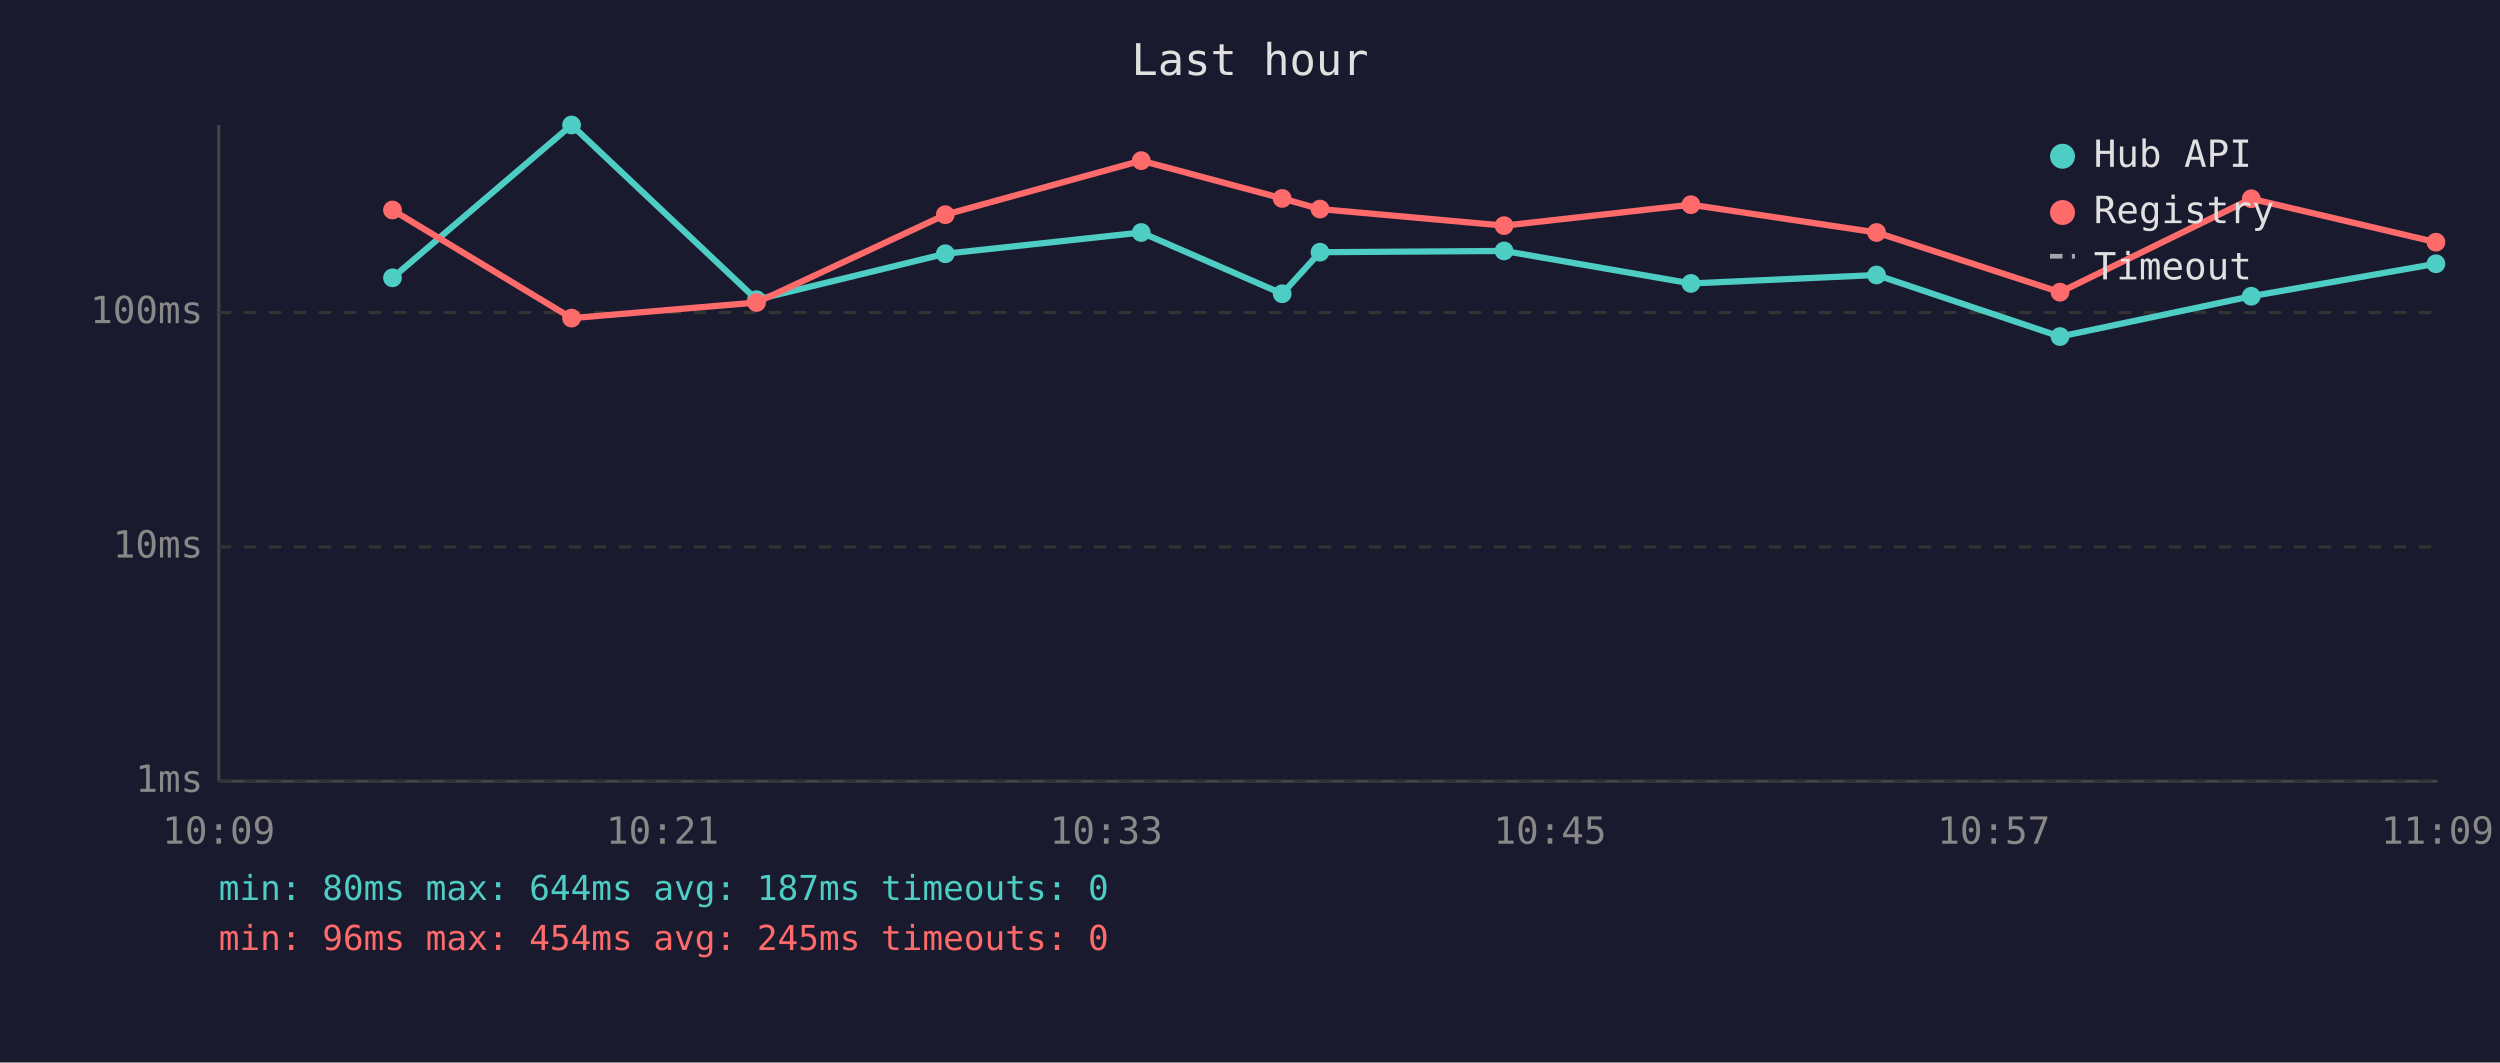
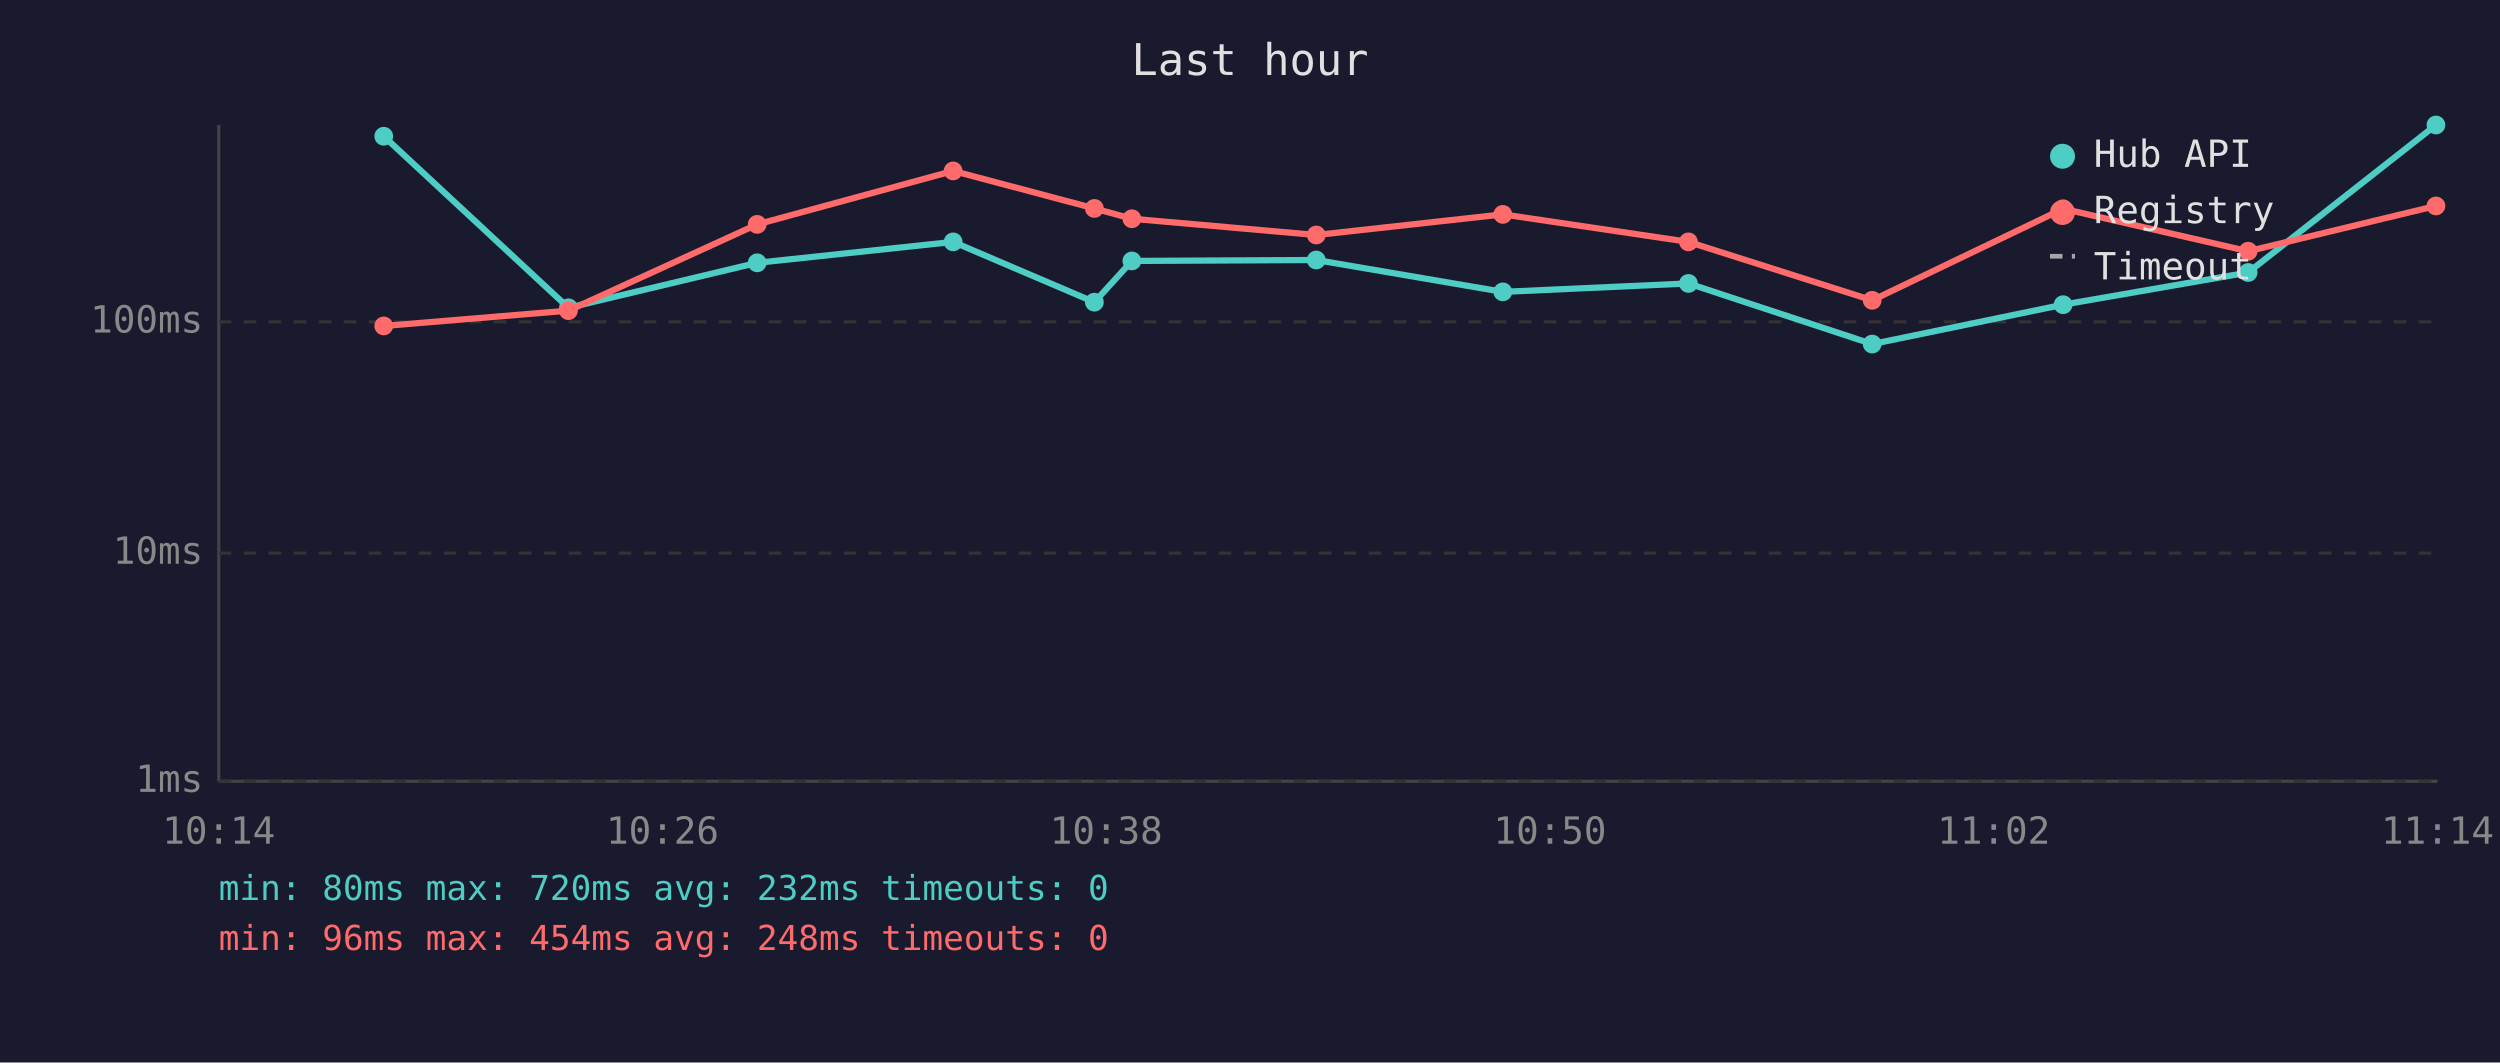
<svg xmlns="http://www.w3.org/2000/svg" viewBox="0 0 800 340" font-family="monospace" font-size="12">
  <rect width="800" height="340" fill="#1a1a2e" />
  <text x="400" y="24" fill="#e0e0e0" font-size="14" text-anchor="middle">Last hour</text>
  <line x1="70" y1="40" x2="70" y2="250" stroke="#444" stroke-width="1" />
  <line x1="70" y1="250" x2="780" y2="250" stroke="#444" stroke-width="1" />
  <line x1="70" y1="250" x2="780" y2="250" stroke="#333" stroke-width="1" stroke-dasharray="4" />
  <text x="65" y="250" fill="#888" text-anchor="end" dominant-baseline="middle">1ms</text>
-   <line x1="70" y1="175" x2="780" y2="175" stroke="#333" stroke-width="1" stroke-dasharray="4" />
-   <text x="65" y="175" fill="#888" text-anchor="end" dominant-baseline="middle">10ms</text>
-   <line x1="70" y1="100" x2="780" y2="100" stroke="#333" stroke-width="1" stroke-dasharray="4" />
-   <text x="65" y="100" fill="#888" text-anchor="end" dominant-baseline="middle">100ms</text>
-   <text x="70" y="270" fill="#888" text-anchor="middle">10:09</text>
-   <text x="212" y="270" fill="#888" text-anchor="middle">10:21</text>
-   <text x="354" y="270" fill="#888" text-anchor="middle">10:33</text>
-   <text x="496" y="270" fill="#888" text-anchor="middle">10:45</text>
-   <text x="638" y="270" fill="#888" text-anchor="middle">10:57</text>
-   <text x="780" y="270" fill="#888" text-anchor="middle">11:09</text>
-   <polyline points="125.6,88.9 182.9,40.0 242.1,95.9 302.5,81.2 365.2,74.4 410.3,94.0 422.4,80.7 481.3,80.3 541.1,90.7 600.5,88.0 659.2,107.7 720.4,94.8 779.5,84.4" fill="none" stroke="#4ecdc4" stroke-width="2" opacity="1" />
-   <circle cx="125.6" cy="88.9" r="3" fill="#4ecdc4" />
-   <circle cx="182.9" cy="40.0" r="3" fill="#4ecdc4" />
-   <circle cx="242.1" cy="95.9" r="3" fill="#4ecdc4" />
-   <circle cx="302.5" cy="81.2" r="3" fill="#4ecdc4" />
-   <circle cx="365.2" cy="74.4" r="3" fill="#4ecdc4" />
-   <circle cx="410.3" cy="94.0" r="3" fill="#4ecdc4" />
-   <circle cx="422.4" cy="80.7" r="3" fill="#4ecdc4" />
-   <circle cx="481.3" cy="80.3" r="3" fill="#4ecdc4" />
-   <circle cx="541.1" cy="90.7" r="3" fill="#4ecdc4" />
-   <circle cx="600.5" cy="88.0" r="3" fill="#4ecdc4" />
-   <circle cx="659.2" cy="107.7" r="3" fill="#4ecdc4" />
-   <circle cx="720.4" cy="94.8" r="3" fill="#4ecdc4" />
-   <circle cx="779.5" cy="84.4" r="3" fill="#4ecdc4" />
-   <polyline points="125.6,67.2 182.9,101.8 242.1,96.8 302.5,68.7 365.2,51.4 410.3,63.5 422.4,66.9 481.3,72.2 541.1,65.5 600.5,74.4 659.2,93.5 720.4,63.6 779.5,77.5" fill="none" stroke="#ff6b6b" stroke-width="2" opacity="1" />
-   <circle cx="125.6" cy="67.2" r="3" fill="#ff6b6b" />
-   <circle cx="182.9" cy="101.8" r="3" fill="#ff6b6b" />
-   <circle cx="242.1" cy="96.8" r="3" fill="#ff6b6b" />
-   <circle cx="302.5" cy="68.7" r="3" fill="#ff6b6b" />
-   <circle cx="365.2" cy="51.4" r="3" fill="#ff6b6b" />
-   <circle cx="410.3" cy="63.5" r="3" fill="#ff6b6b" />
-   <circle cx="422.4" cy="66.9" r="3" fill="#ff6b6b" />
-   <circle cx="481.3" cy="72.2" r="3" fill="#ff6b6b" />
-   <circle cx="541.1" cy="65.5" r="3" fill="#ff6b6b" />
-   <circle cx="600.5" cy="74.4" r="3" fill="#ff6b6b" />
-   <circle cx="659.2" cy="93.5" r="3" fill="#ff6b6b" />
-   <circle cx="720.4" cy="63.6" r="3" fill="#ff6b6b" />
-   <circle cx="779.5" cy="77.5" r="3" fill="#ff6b6b" />
+   <line x1="70" y1="177" x2="780" y2="177" stroke="#333" stroke-width="1" stroke-dasharray="4" />
+   <text x="65" y="177" fill="#888" text-anchor="end" dominant-baseline="middle">10ms</text>
+   <line x1="70" y1="103" x2="780" y2="103" stroke="#333" stroke-width="1" stroke-dasharray="4" />
+   <text x="65" y="103" fill="#888" text-anchor="end" dominant-baseline="middle">100ms</text>
+   <text x="70" y="270" fill="#888" text-anchor="middle">10:14</text>
+   <text x="212" y="270" fill="#888" text-anchor="middle">10:26</text>
+   <text x="354" y="270" fill="#888" text-anchor="middle">10:38</text>
+   <text x="496" y="270" fill="#888" text-anchor="middle">10:50</text>
+   <text x="638" y="270" fill="#888" text-anchor="middle">11:02</text>
+   <text x="780" y="270" fill="#888" text-anchor="middle">11:14</text>
+   <polyline points="122.8,43.6 181.9,98.5 242.3,84.1 305.0,77.4 350.2,96.7 362.2,83.5 421.2,83.2 480.9,93.4 540.3,90.7 599.1,110.1 660.2,97.5 719.4,87.2 779.5,40.0" fill="none" stroke="#4ecdc4" stroke-width="2" opacity="1" />
+   <circle cx="122.8" cy="43.6" r="3" fill="#4ecdc4" />
+   <circle cx="181.9" cy="98.5" r="3" fill="#4ecdc4" />
+   <circle cx="242.3" cy="84.1" r="3" fill="#4ecdc4" />
+   <circle cx="305.0" cy="77.4" r="3" fill="#4ecdc4" />
+   <circle cx="350.2" cy="96.7" r="3" fill="#4ecdc4" />
+   <circle cx="362.2" cy="83.5" r="3" fill="#4ecdc4" />
+   <circle cx="421.2" cy="83.2" r="3" fill="#4ecdc4" />
+   <circle cx="480.9" cy="93.4" r="3" fill="#4ecdc4" />
+   <circle cx="540.3" cy="90.7" r="3" fill="#4ecdc4" />
+   <circle cx="599.1" cy="110.1" r="3" fill="#4ecdc4" />
+   <circle cx="660.2" cy="97.5" r="3" fill="#4ecdc4" />
+   <circle cx="719.4" cy="87.2" r="3" fill="#4ecdc4" />
+   <circle cx="779.5" cy="40.0" r="3" fill="#4ecdc4" />
+   <polyline points="122.8,104.3 181.9,99.4 242.3,71.8 305.0,54.7 350.2,66.7 362.2,70.0 421.2,75.2 480.9,68.6 540.3,77.4 599.1,96.1 660.2,66.8 719.4,80.4 779.5,65.9" fill="none" stroke="#ff6b6b" stroke-width="2" opacity="1" />
+   <circle cx="122.8" cy="104.3" r="3" fill="#ff6b6b" />
+   <circle cx="181.9" cy="99.4" r="3" fill="#ff6b6b" />
+   <circle cx="242.3" cy="71.8" r="3" fill="#ff6b6b" />
+   <circle cx="305.0" cy="54.7" r="3" fill="#ff6b6b" />
+   <circle cx="350.2" cy="66.7" r="3" fill="#ff6b6b" />
+   <circle cx="362.2" cy="70.0" r="3" fill="#ff6b6b" />
+   <circle cx="421.2" cy="75.2" r="3" fill="#ff6b6b" />
+   <circle cx="480.9" cy="68.6" r="3" fill="#ff6b6b" />
+   <circle cx="540.3" cy="77.4" r="3" fill="#ff6b6b" />
+   <circle cx="599.1" cy="96.1" r="3" fill="#ff6b6b" />
+   <circle cx="660.2" cy="66.8" r="3" fill="#ff6b6b" />
+   <circle cx="719.4" cy="80.4" r="3" fill="#ff6b6b" />
+   <circle cx="779.5" cy="65.9" r="3" fill="#ff6b6b" />
  <circle cx="660" cy="50" r="4" fill="#4ecdc4" />
  <text x="670" y="50" fill="#e0e0e0" dominant-baseline="middle">Hub API</text>
  <circle cx="660" cy="68" r="4" fill="#ff6b6b" />
  <text x="670" y="68" fill="#e0e0e0" dominant-baseline="middle">Registry</text>
  <line x1="656" y1="82" x2="664" y2="82" stroke="#e0e0e0" stroke-width="1.5" stroke-dasharray="4,3" opacity="0.7" />
  <text x="670" y="86" fill="#e0e0e0" dominant-baseline="middle">Timeout</text>
-   <text x="70" y="288" fill="#4ecdc4" font-size="11">min: 80ms  max: 644ms  avg: 187ms  timeouts: 0</text>
-   <text x="70" y="304" fill="#ff6b6b" font-size="11">min: 96ms  max: 454ms  avg: 245ms  timeouts: 0</text>
+   <text x="70" y="288" fill="#4ecdc4" font-size="11">min: 80ms  max: 720ms  avg: 232ms  timeouts: 0</text>
+   <text x="70" y="304" fill="#ff6b6b" font-size="11">min: 96ms  max: 454ms  avg: 248ms  timeouts: 0</text>
</svg>
